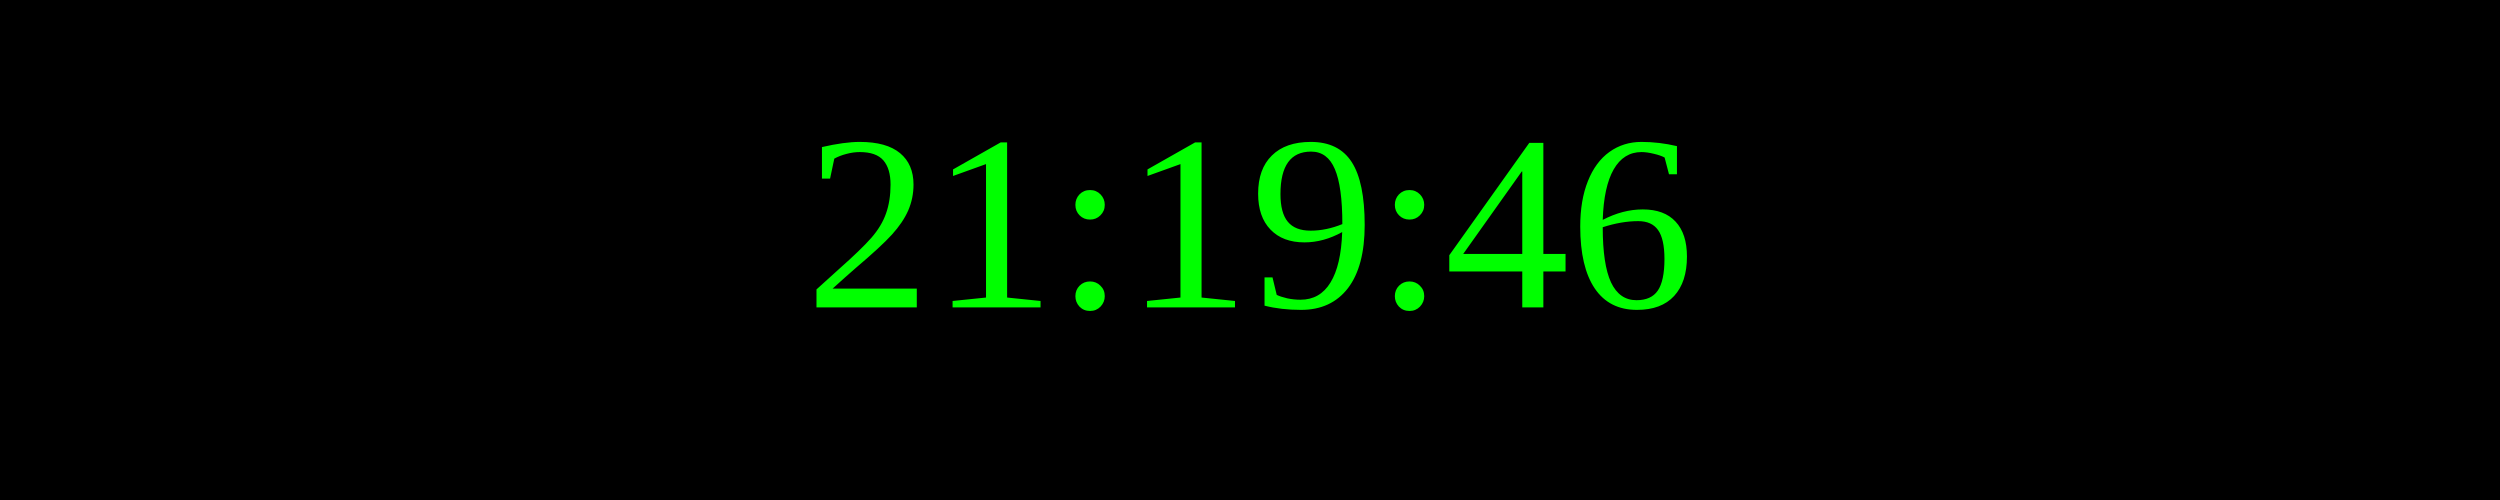
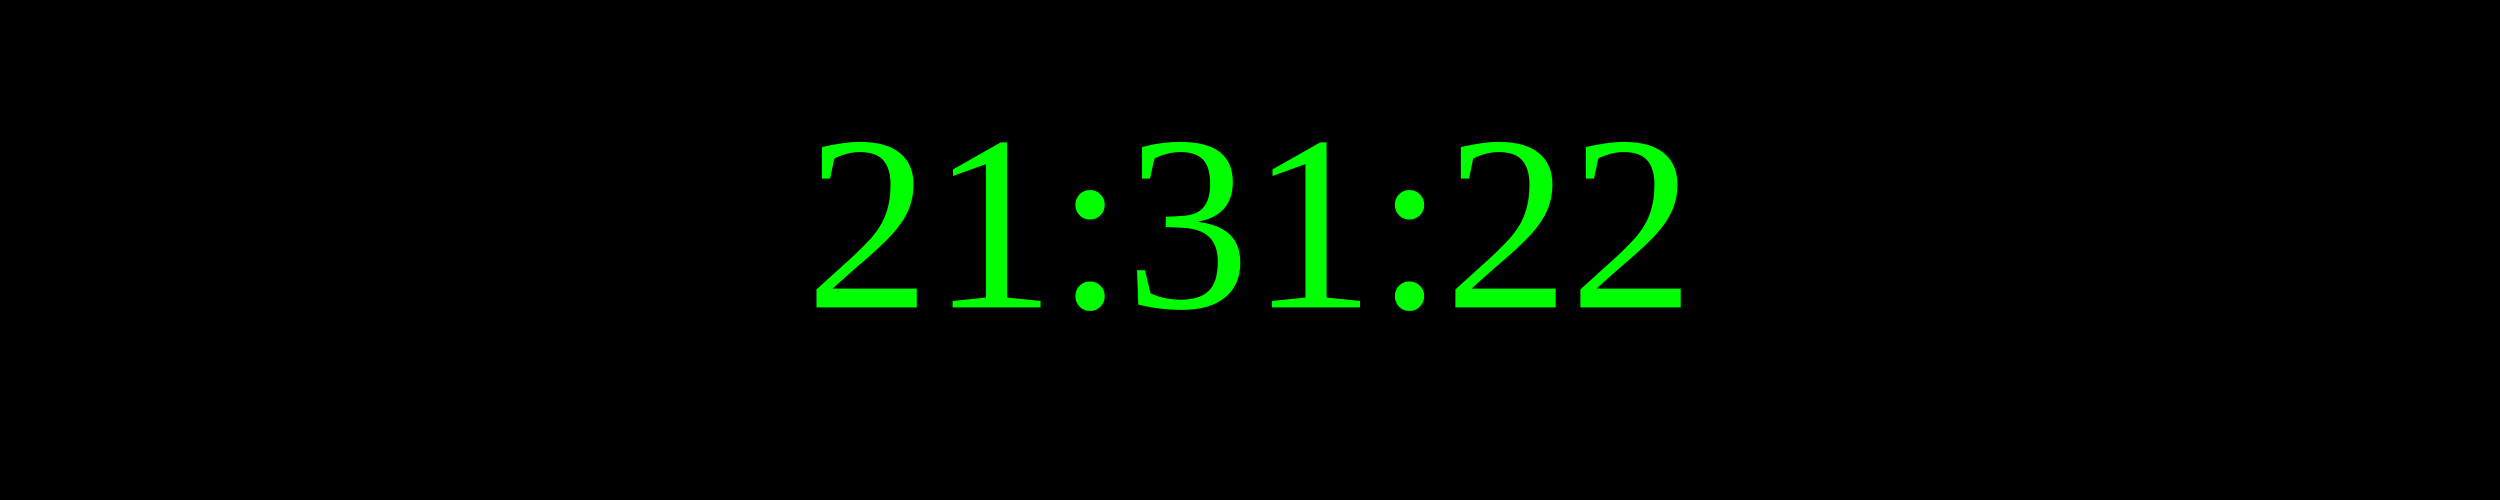
<svg xmlns="http://www.w3.org/2000/svg" width="250" height="50">
  <rect width="100%" height="100%" fill="black" />
  <text x="50%" y="50%" font-size="25" fill="lime" text-anchor="middle" dominant-baseline="middle">
- 21:19:46
+ 21:31:22
</text>
</svg>
